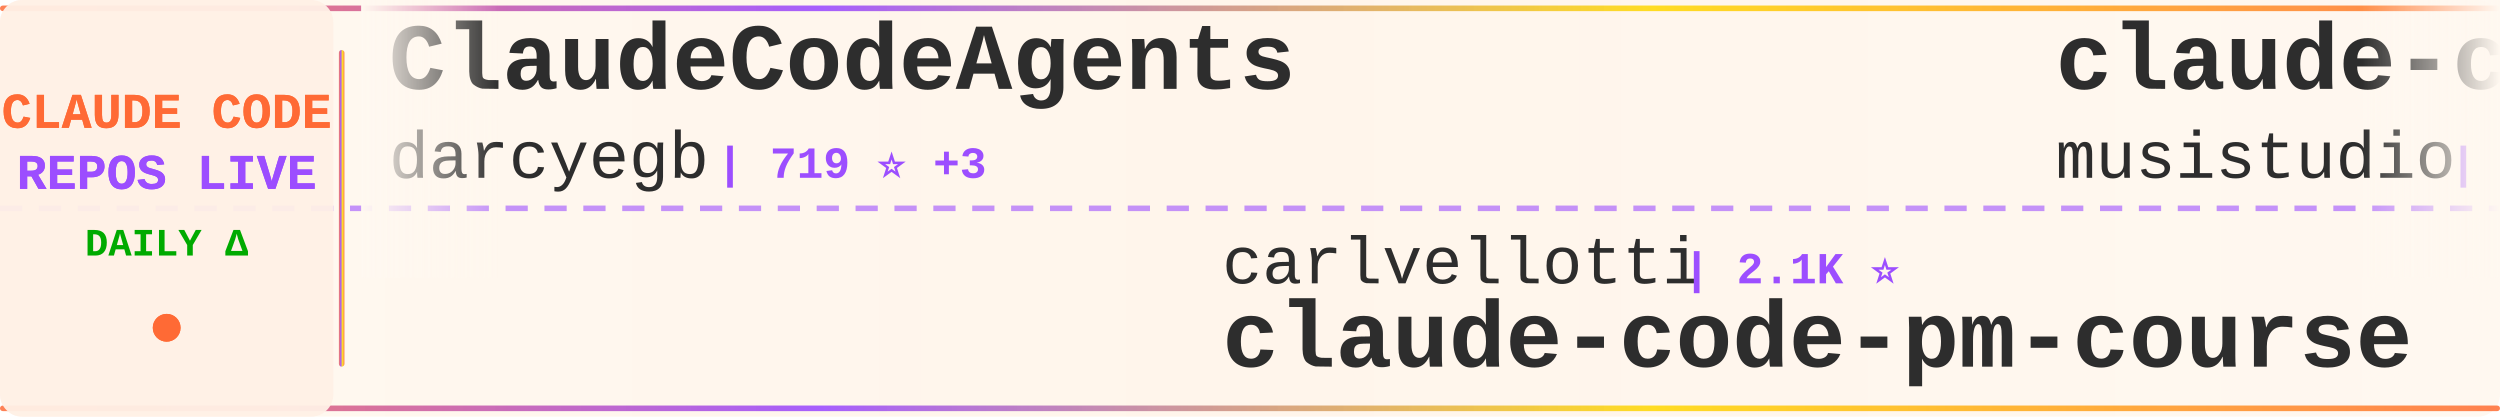
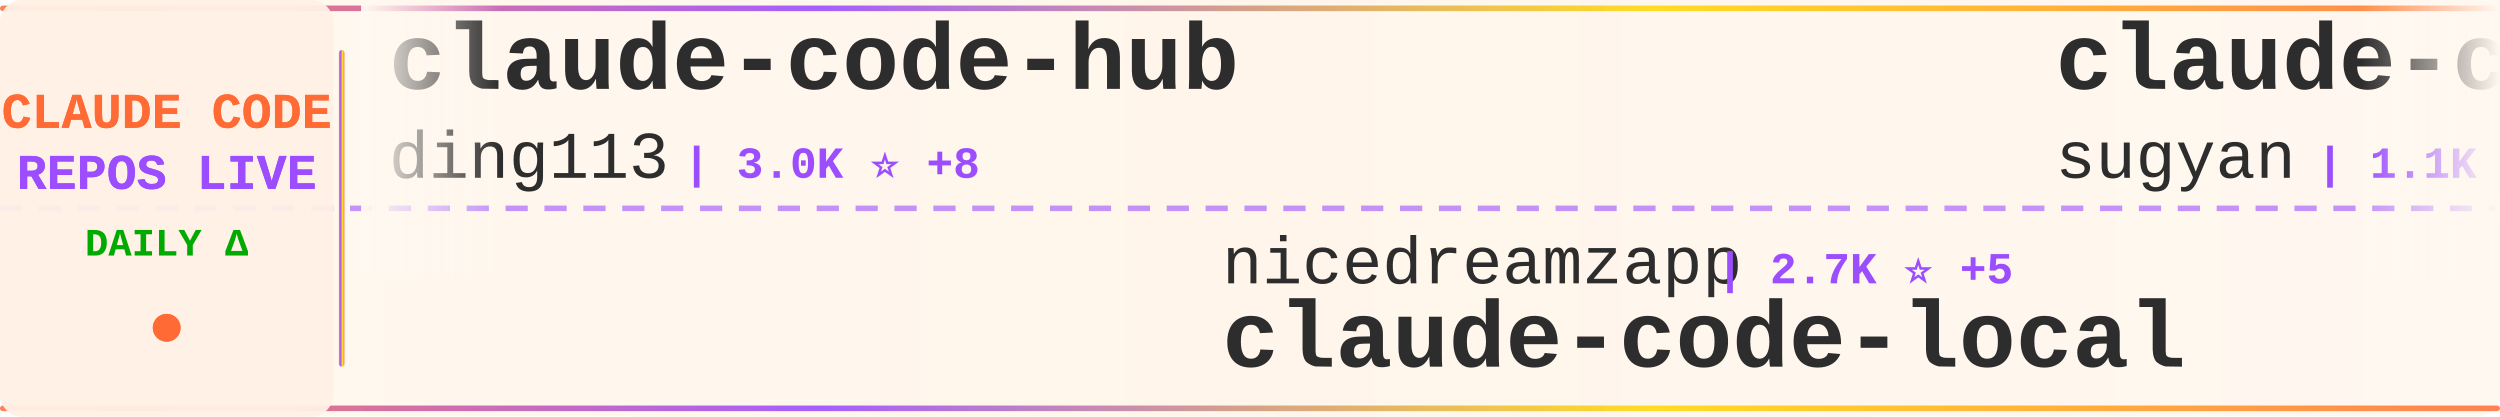
<svg xmlns="http://www.w3.org/2000/svg" width="900" height="150">
  <defs>
    <linearGradient id="tickerBg" x1="0%" y1="0%" x2="100%" y2="0%">
      <stop offset="0%" style="stop-color:#fff8f0;stop-opacity:0.98" />
      <stop offset="50%" style="stop-color:#fff5eb;stop-opacity:1" />
      <stop offset="100%" style="stop-color:#fff8f0;stop-opacity:0.98" />
    </linearGradient>
    <linearGradient id="borderGrad" x1="0%" y1="0%" x2="100%" y2="0%">
      <stop offset="0%" style="stop-color:#FF6B35;stop-opacity:0.85">
        <animate attributeName="stop-opacity" values="0.85;1;0.85" dur="2s" repeatCount="indefinite" />
      </stop>
      <stop offset="33%" style="stop-color:#9C4EFF;stop-opacity:0.9">
        <animate attributeName="stop-opacity" values="0.9;1;0.9" dur="2.2s" repeatCount="indefinite" />
      </stop>
      <stop offset="66%" style="stop-color:#FFD700;stop-opacity:0.85">
        <animate attributeName="stop-opacity" values="0.85;1;0.85" dur="1.8s" repeatCount="indefinite" />
      </stop>
      <stop offset="100%" style="stop-color:#FF6B35;stop-opacity:0.85">
        <animate attributeName="stop-opacity" values="0.85;1;0.85" dur="2s" repeatCount="indefinite" />
      </stop>
    </linearGradient>
    <filter id="textGlow">
      <feGaussianBlur stdDeviation="0.15" result="coloredBlur" />
      <feMerge>
        <feMergeNode in="coloredBlur" />
        <feMergeNode in="SourceGraphic" />
      </feMerge>
    </filter>
    <filter id="metricGlow">
      <feGaussianBlur stdDeviation="0.2" result="coloredBlur" />
      <feMerge>
        <feMergeNode in="coloredBlur" />
        <feMergeNode in="SourceGraphic" />
      </feMerge>
    </filter>
    <linearGradient id="leftFade" x1="0%" y1="0%" x2="100%" y2="0%">
      <stop offset="0%" style="stop-color:#fff8f0;stop-opacity:1" />
      <stop offset="100%" style="stop-color:#fff8f0;stop-opacity:0" />
    </linearGradient>
    <linearGradient id="rightFade" x1="0%" y1="0%" x2="100%" y2="0%">
      <stop offset="0%" style="stop-color:#fff8f0;stop-opacity:0" />
      <stop offset="100%" style="stop-color:#fff8f0;stop-opacity:1" />
    </linearGradient>
  </defs>
  <rect width="900" height="150" fill="url(#tickerBg)" rx="8" />
  <rect x="0" y="2" width="900" height="2" fill="url(#borderGrad)" rx="1" />
  <rect x="0" y="146" width="900" height="2" fill="url(#borderGrad)" rx="1" />
  <line x1="0" y1="75" x2="900" y2="75" stroke="#9C4EFF" stroke-width="2" stroke-dasharray="8 6" opacity="0.6" />
  <rect x="0" y="0" width="120" height="150" fill="#fff0e6" opacity="0.95" rx="8" />
  <text x="60" y="46" font-family="'Courier New', monospace" font-size="18" font-weight="bold" fill="#FF6B35" text-anchor="middle" filter="url(#textGlow)">
    CLAUDE CODE
  </text>
  <text x="60" y="68" font-family="'Courier New', monospace" font-size="18" font-weight="bold" fill="#9C4EFF" text-anchor="middle" filter="url(#textGlow)">
    REPOS LIVE
  </text>
  <text x="60" y="92" font-family="'Courier New', monospace" font-size="14" font-weight="bold" fill="#00aa00" text-anchor="middle">
    DAILY Δ
  </text>
  <circle cx="60" cy="118" r="5" fill="#FF6B35" filter="url(#metricGlow)">
    <animate attributeName="r" values="4;6;4" dur="1.5s" repeatCount="indefinite" />
    <animate attributeName="opacity" values="0.6;1;0.6" dur="1.5s" repeatCount="indefinite" />
  </circle>
  <rect x="122" y="18" width="2" height="114" fill="url(#borderGrad)" rx="1" />
  <clipPath id="tickerClip">
    <rect x="130" y="0" width="770" height="150" />
  </clipPath>
  <g clip-path="url(#tickerClip)">
    <g id="tickerItems">
      <animateTransform attributeName="transform" attributeType="XML" type="translate" from="0 0" to="-3000 0" dur="54s" repeatCount="indefinite" />
      <g transform="translate(0, 0)">
-         <text x="140" y="32" font-family="'Courier New', monospace" font-size="34" font-weight="bold" fill="#2d2d2d">ClaudeCodeAgents</text>
-         <text x="140" y="64" font-family="'Courier New', monospace" font-size="24" font-weight="normal" fill="#2d2d2d" opacity="1.0">darcyegb</text>
-         <text x="258" y="64" font-family="'Courier New', monospace" font-size="16" font-weight="bold" fill="#9C4EFF"> | 719 ⭐ +3</text>
+         <text x="140" y="32" font-family="'Courier New', monospace" font-size="34" font-weight="bold" fill="#2d2d2d">claude-code-hub</text>
+         <text x="140" y="64" font-family="'Courier New', monospace" font-size="24" font-weight="normal" fill="#2d2d2d" opacity="1.0">ding113</text>
+         <text x="246" y="64" font-family="'Courier New', monospace" font-size="16" font-weight="bold" fill="#9C4EFF"> | 3.0K ⭐ +8</text>
      </g>
      <g transform="translate(300, 0)">
-         <text x="140" y="102" font-family="'Courier New', monospace" font-size="24" font-weight="normal" fill="#2d2d2d" opacity="1.0">carlvellotti</text>
-         <text x="306" y="102" font-family="'Courier New', monospace" font-size="16" font-weight="bold" fill="#9C4EFF"> | 2.1K ⭐</text>
-         <text x="140" y="132" font-family="'Courier New', monospace" font-size="34" font-weight="bold" fill="#2d2d2d">claude-code-pm-course</text>
+         <text x="140" y="102" font-family="'Courier New', monospace" font-size="24" font-weight="normal" fill="#2d2d2d" opacity="1.0">nicedreamzapp</text>
+         <text x="318" y="102" font-family="'Courier New', monospace" font-size="16" font-weight="bold" fill="#9C4EFF"> | 2.7K ⭐ +5</text>
+         <text x="140" y="132" font-family="'Courier New', monospace" font-size="34" font-weight="bold" fill="#2d2d2d">claude-code-local</text>
      </g>
      <g transform="translate(600, 0)">
-         <text x="140" y="32" font-family="'Courier New', monospace" font-size="34" font-weight="bold" fill="#2d2d2d">claude-code-router</text>
-         <text x="140" y="64" font-family="'Courier New', monospace" font-size="24" font-weight="normal" fill="#2d2d2d" opacity="1.0">musistudio</text>
-         <text x="282" y="64" font-family="'Courier New', monospace" font-size="16" font-weight="bold" fill="#9C4EFF"> | 34.9K ⭐ +47</text>
+         <text x="140" y="32" font-family="'Courier New', monospace" font-size="34" font-weight="bold" fill="#2d2d2d">claude-code-webui</text>
+         <text x="140" y="64" font-family="'Courier New', monospace" font-size="24" font-weight="normal" fill="#2d2d2d" opacity="1.0">sugyan</text>
+         <text x="234" y="64" font-family="'Courier New', monospace" font-size="16" font-weight="bold" fill="#9C4EFF"> | 1.1K ⭐ +2</text>
      </g>
      <g transform="translate(900, 0)">
-         <text x="140" y="102" font-family="'Courier New', monospace" font-size="24" font-weight="normal" fill="#2d2d2d" opacity="1.0">Alishahryar1</text>
-         <text x="306" y="102" font-family="'Courier New', monospace" font-size="16" font-weight="bold" fill="#9C4EFF"> | 33.9K ⭐ +278</text>
-         <text x="140" y="132" font-family="'Courier New', monospace" font-size="34" font-weight="bold" fill="#2d2d2d">free-claude-code</text>
+         <text x="140" y="102" font-family="'Courier New', monospace" font-size="24" font-weight="normal" fill="#2d2d2d" opacity="1.0">anthropics</text>
+         <text x="282" y="102" font-family="'Courier New', monospace" font-size="16" font-weight="bold" fill="#9C4EFF"> | 131.9K ⭐ +262</text>
+         <text x="140" y="132" font-family="'Courier New', monospace" font-size="34" font-weight="bold" fill="#2d2d2d">claude-code</text>
      </g>
      <g transform="translate(1200, 0)">
-         <text x="140" y="32" font-family="'Courier New', monospace" font-size="34" font-weight="bold" fill="#2d2d2d">claude-code-system-promp...</text>
-         <text x="140" y="64" font-family="'Courier New', monospace" font-size="24" font-weight="normal" fill="#2d2d2d" opacity="1.0">Piebald-AI</text>
-         <text x="282" y="64" font-family="'Courier New', monospace" font-size="16" font-weight="bold" fill="#9C4EFF"> | 11.0K ⭐ +36</text>
+         <text x="140" y="32" font-family="'Courier New', monospace" font-size="34" font-weight="bold" fill="#2d2d2d">claude-code</text>
+         <text x="140" y="64" font-family="'Courier New', monospace" font-size="24" font-weight="normal" fill="#2d2d2d" opacity="1.0">VineeTagarwaL-code</text>
+         <text x="378" y="64" font-family="'Courier New', monospace" font-size="16" font-weight="bold" fill="#9C4EFF"> | 276 ⭐</text>
      </g>
      <g transform="translate(1500, 0)">
+         <text x="140" y="102" font-family="'Courier New', monospace" font-size="24" font-weight="normal" fill="#2d2d2d" opacity="1.0">shareAI-lab</text>
+         <text x="294" y="102" font-family="'Courier New', monospace" font-size="16" font-weight="bold" fill="#9C4EFF"> | 66.2K ⭐ +217</text>
+         <text x="140" y="132" font-family="'Courier New', monospace" font-size="34" font-weight="bold" fill="#2d2d2d">learn-claude-code</text>
+       </g>
+       <g transform="translate(1800, 0)">
+         <text x="140" y="32" font-family="'Courier New', monospace" font-size="34" font-weight="bold" fill="#2d2d2d">Claude-code</text>
+         <text x="140" y="64" font-family="'Courier New', monospace" font-size="24" font-weight="normal" fill="#2d2d2d" opacity="1.0">fazxes</text>
+         <text x="234" y="64" font-family="'Courier New', monospace" font-size="16" font-weight="bold" fill="#9C4EFF"> | 221 ⭐</text>
+       </g>
+       <g transform="translate(2100, 0)">
+         <text x="140" y="102" font-family="'Courier New', monospace" font-size="24" font-weight="normal" fill="#2d2d2d" opacity="1.0">T-Lab-CUHKSZ</text>
+         <text x="306" y="102" font-family="'Courier New', monospace" font-size="16" font-weight="bold" fill="#9C4EFF"> | 317 ⭐</text>
+         <text x="140" y="132" font-family="'Courier New', monospace" font-size="34" font-weight="bold" fill="#2d2d2d">claude-code</text>
+       </g>
+       <g transform="translate(2400, 0)">
+         <text x="140" y="32" font-family="'Courier New', monospace" font-size="34" font-weight="bold" fill="#2d2d2d">pi-vs-claude-code</text>
+         <text x="140" y="64" font-family="'Courier New', monospace" font-size="24" font-weight="normal" fill="#2d2d2d" opacity="1.0">disler</text>
+         <text x="234" y="64" font-family="'Courier New', monospace" font-size="16" font-weight="bold" fill="#9C4EFF"> | 1.4K ⭐ +5</text>
+       </g>
+       <g transform="translate(2700, 0)">
+         <text x="140" y="102" font-family="'Courier New', monospace" font-size="24" font-weight="normal" fill="#2d2d2d" opacity="1.0">anthropics</text>
+         <text x="282" y="102" font-family="'Courier New', monospace" font-size="16" font-weight="bold" fill="#9C4EFF"> | 8.0K ⭐ +20</text>
+         <text x="140" y="132" font-family="'Courier New', monospace" font-size="34" font-weight="bold" fill="#2d2d2d">claude-code-action</text>
+       </g>
+       <g transform="translate(3000, 0)">
+         <text x="140" y="32" font-family="'Courier New', monospace" font-size="34" font-weight="bold" fill="#2d2d2d">claude-code-hub</text>
+         <text x="140" y="64" font-family="'Courier New', monospace" font-size="24" font-weight="normal" fill="#2d2d2d" opacity="1.0">ding113</text>
+         <text x="246" y="64" font-family="'Courier New', monospace" font-size="16" font-weight="bold" fill="#9C4EFF"> | 3.0K ⭐ +8</text>
+       </g>
+       <g transform="translate(3300, 0)">
        <text x="140" y="102" font-family="'Courier New', monospace" font-size="24" font-weight="normal" fill="#2d2d2d" opacity="1.0">nicedreamzapp</text>
-         <text x="318" y="102" font-family="'Courier New', monospace" font-size="16" font-weight="bold" fill="#9C4EFF"> | 2.7K ⭐ +6</text>
+         <text x="318" y="102" font-family="'Courier New', monospace" font-size="16" font-weight="bold" fill="#9C4EFF"> | 2.7K ⭐ +5</text>
        <text x="140" y="132" font-family="'Courier New', monospace" font-size="34" font-weight="bold" fill="#2d2d2d">claude-code-local</text>
      </g>
-       <g transform="translate(1800, 0)">
-         <text x="140" y="32" font-family="'Courier New', monospace" font-size="34" font-weight="bold" fill="#2d2d2d">claude-code-my-workflow</text>
-         <text x="140" y="64" font-family="'Courier New', monospace" font-size="24" font-weight="normal" fill="#2d2d2d" opacity="1.0">pedrohcgs</text>
-         <text x="270" y="64" font-family="'Courier New', monospace" font-size="16" font-weight="bold" fill="#9C4EFF"> | 1.3K ⭐ +7</text>
-       </g>
-       <g transform="translate(2100, 0)">
-         <text x="140" y="102" font-family="'Courier New', monospace" font-size="24" font-weight="normal" fill="#2d2d2d" opacity="1.0">Maciek-roboblog</text>
-         <text x="342" y="102" font-family="'Courier New', monospace" font-size="16" font-weight="bold" fill="#9C4EFF"> | 8.2K ⭐ +11</text>
-         <text x="140" y="132" font-family="'Courier New', monospace" font-size="34" font-weight="bold" fill="#2d2d2d">Claude-Code-Usage-Monito...</text>
-       </g>
-       <g transform="translate(2400, 0)">
-         <text x="140" y="32" font-family="'Courier New', monospace" font-size="34" font-weight="bold" fill="#2d2d2d">claude-code</text>
-         <text x="140" y="64" font-family="'Courier New', monospace" font-size="24" font-weight="normal" fill="#2d2d2d" opacity="1.0">Onewon</text>
-         <text x="234" y="64" font-family="'Courier New', monospace" font-size="16" font-weight="bold" fill="#9C4EFF"> | 182 ⭐</text>
-       </g>
-       <g transform="translate(2700, 0)">
-         <text x="140" y="102" font-family="'Courier New', monospace" font-size="24" font-weight="normal" fill="#2d2d2d" opacity="1.0">jqueryscript</text>
-         <text x="306" y="102" font-family="'Courier New', monospace" font-size="16" font-weight="bold" fill="#9C4EFF"> | 420 ⭐ +3</text>
-         <text x="140" y="132" font-family="'Courier New', monospace" font-size="34" font-weight="bold" fill="#2d2d2d">awesome-claude-code</text>
-       </g>
-       <g transform="translate(3000, 0)">
-         <text x="140" y="32" font-family="'Courier New', monospace" font-size="34" font-weight="bold" fill="#2d2d2d">ClaudeCodeAgents</text>
-         <text x="140" y="64" font-family="'Courier New', monospace" font-size="24" font-weight="normal" fill="#2d2d2d" opacity="1.0">darcyegb</text>
-         <text x="258" y="64" font-family="'Courier New', monospace" font-size="16" font-weight="bold" fill="#9C4EFF"> | 719 ⭐ +3</text>
-       </g>
-       <g transform="translate(3300, 0)">
-         <text x="140" y="102" font-family="'Courier New', monospace" font-size="24" font-weight="normal" fill="#2d2d2d" opacity="1.0">carlvellotti</text>
-         <text x="306" y="102" font-family="'Courier New', monospace" font-size="16" font-weight="bold" fill="#9C4EFF"> | 2.1K ⭐</text>
-         <text x="140" y="132" font-family="'Courier New', monospace" font-size="34" font-weight="bold" fill="#2d2d2d">claude-code-pm-course</text>
-       </g>
      <g transform="translate(3600, 0)">
-         <text x="140" y="32" font-family="'Courier New', monospace" font-size="34" font-weight="bold" fill="#2d2d2d">claude-code-router</text>
-         <text x="140" y="64" font-family="'Courier New', monospace" font-size="24" font-weight="normal" fill="#2d2d2d" opacity="1.0">musistudio</text>
-         <text x="282" y="64" font-family="'Courier New', monospace" font-size="16" font-weight="bold" fill="#9C4EFF"> | 34.9K ⭐ +47</text>
+         <text x="140" y="32" font-family="'Courier New', monospace" font-size="34" font-weight="bold" fill="#2d2d2d">claude-code-webui</text>
+         <text x="140" y="64" font-family="'Courier New', monospace" font-size="24" font-weight="normal" fill="#2d2d2d" opacity="1.0">sugyan</text>
+         <text x="234" y="64" font-family="'Courier New', monospace" font-size="16" font-weight="bold" fill="#9C4EFF"> | 1.1K ⭐ +2</text>
      </g>
      <g transform="translate(3900, 0)">
-         <text x="140" y="102" font-family="'Courier New', monospace" font-size="24" font-weight="normal" fill="#2d2d2d" opacity="1.0">Alishahryar1</text>
-         <text x="306" y="102" font-family="'Courier New', monospace" font-size="16" font-weight="bold" fill="#9C4EFF"> | 33.9K ⭐ +278</text>
-         <text x="140" y="132" font-family="'Courier New', monospace" font-size="34" font-weight="bold" fill="#2d2d2d">free-claude-code</text>
+         <text x="140" y="102" font-family="'Courier New', monospace" font-size="24" font-weight="normal" fill="#2d2d2d" opacity="1.0">anthropics</text>
+         <text x="282" y="102" font-family="'Courier New', monospace" font-size="16" font-weight="bold" fill="#9C4EFF"> | 131.9K ⭐ +262</text>
+         <text x="140" y="132" font-family="'Courier New', monospace" font-size="34" font-weight="bold" fill="#2d2d2d">claude-code</text>
      </g>
    </g>
  </g>
  <rect x="130" y="0" width="50" height="100" fill="url(#leftFade)" />
  <rect x="850" y="0" width="50" height="100" fill="url(#rightFade)" />
</svg>
